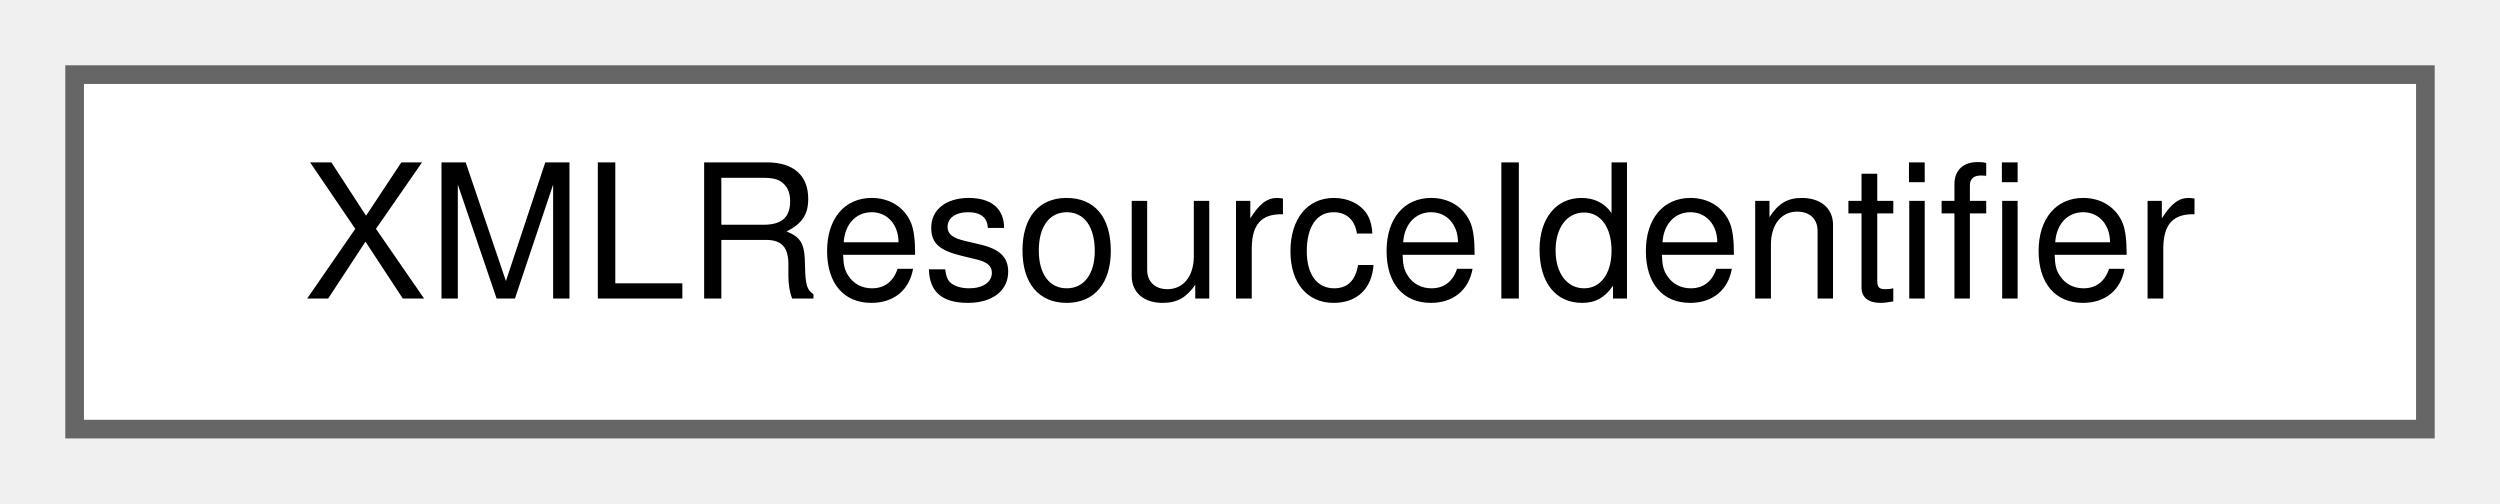
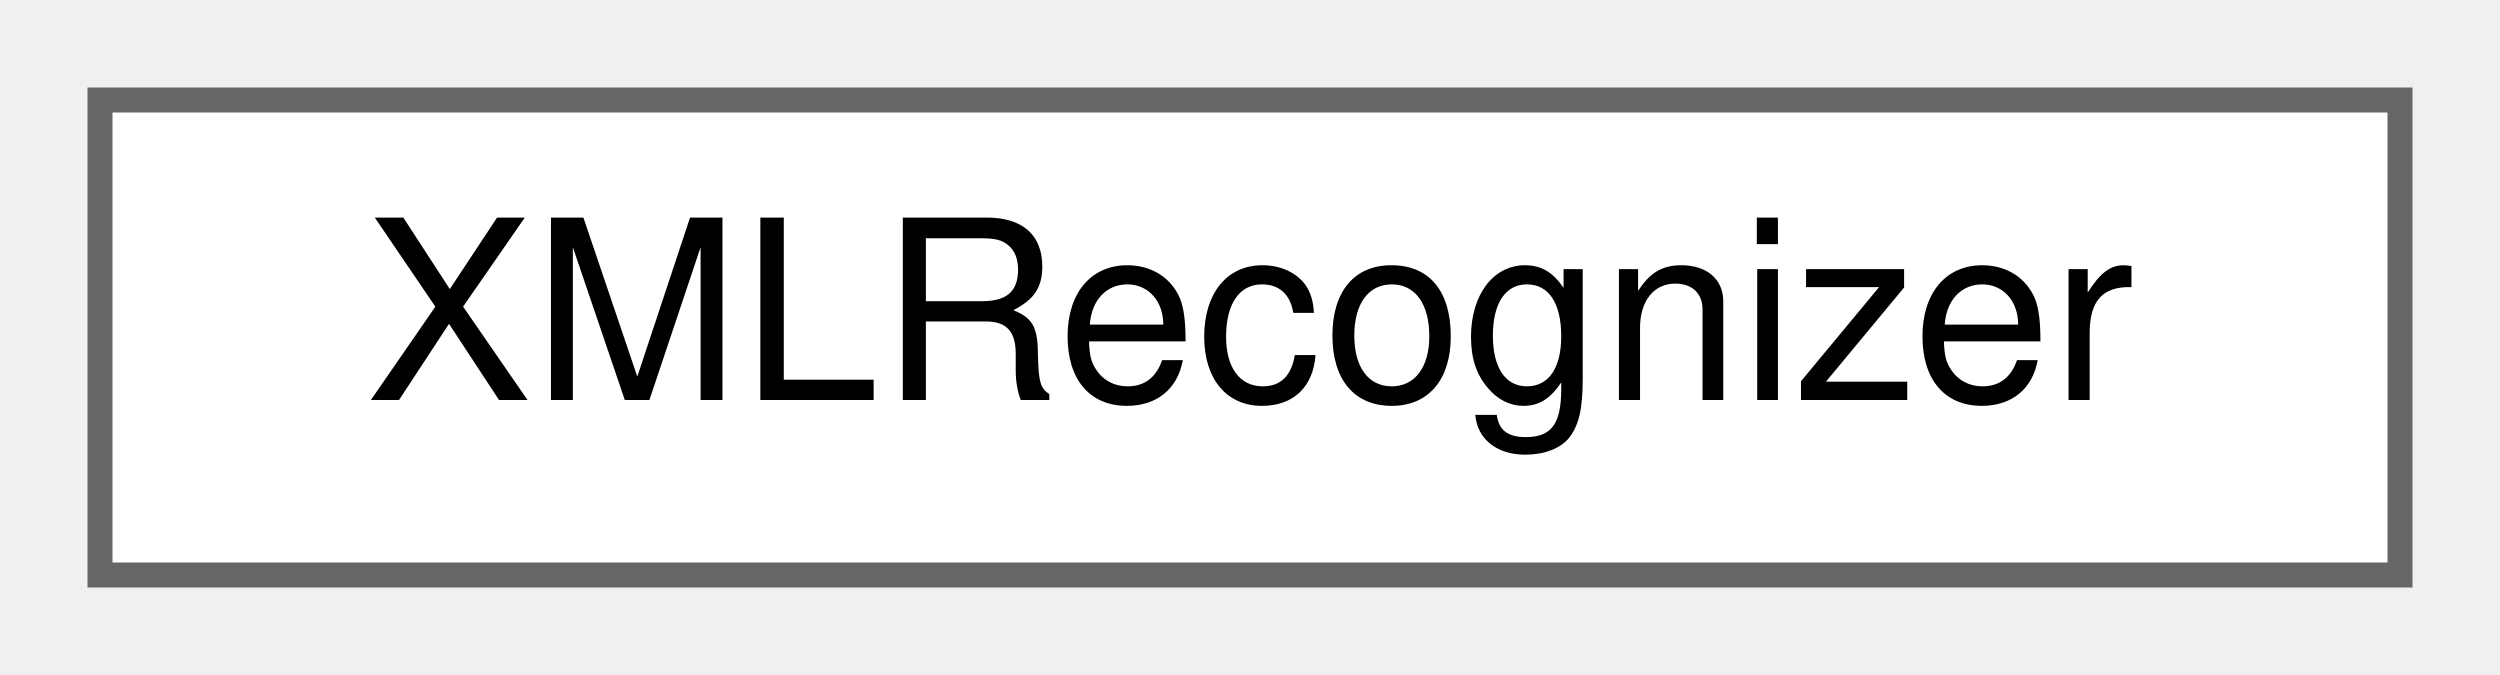
- <svg xmlns="http://www.w3.org/2000/svg" xmlns:xlink="http://www.w3.org/1999/xlink" width="134pt" height="27pt" viewBox="0.00 0.00 134.00 27.00">
+ <svg xmlns="http://www.w3.org/2000/svg" xmlns:xlink="http://www.w3.org/1999/xlink" width="100pt" height="27pt" viewBox="0.00 0.00 100.00 27.00">
  <g id="graph0" class="graph" transform="scale(1 1) rotate(0) translate(4 23)">
    <g id="node1" class="node">
      <g id="a_node1">
-         <a xlink:href="d8/dfa/classXMLResourceIdentifier.html" target="_top" xlink:title=" ">
-           <polygon fill="white" stroke="#666666" points="126,-19 0,-19 0,0 126,0 126,-19" />
-           <text text-anchor="middle" x="63" y="-7" font-family="Helvetica,sans-Serif" font-size="10.00">XMLResourceIdentifier</text>
+         <a xlink:href="df/d55/classXMLRecognizer.html" target="_top" xlink:title=" ">
+           <polygon fill="white" stroke="#666666" points="92,-19 0,-19 0,0 92,0 92,-19" />
+           <text text-anchor="middle" x="46" y="-7" font-family="Helvetica,sans-Serif" font-size="10.00">XMLRecognizer</text>
        </a>
      </g>
    </g>
  </g>
</svg>
